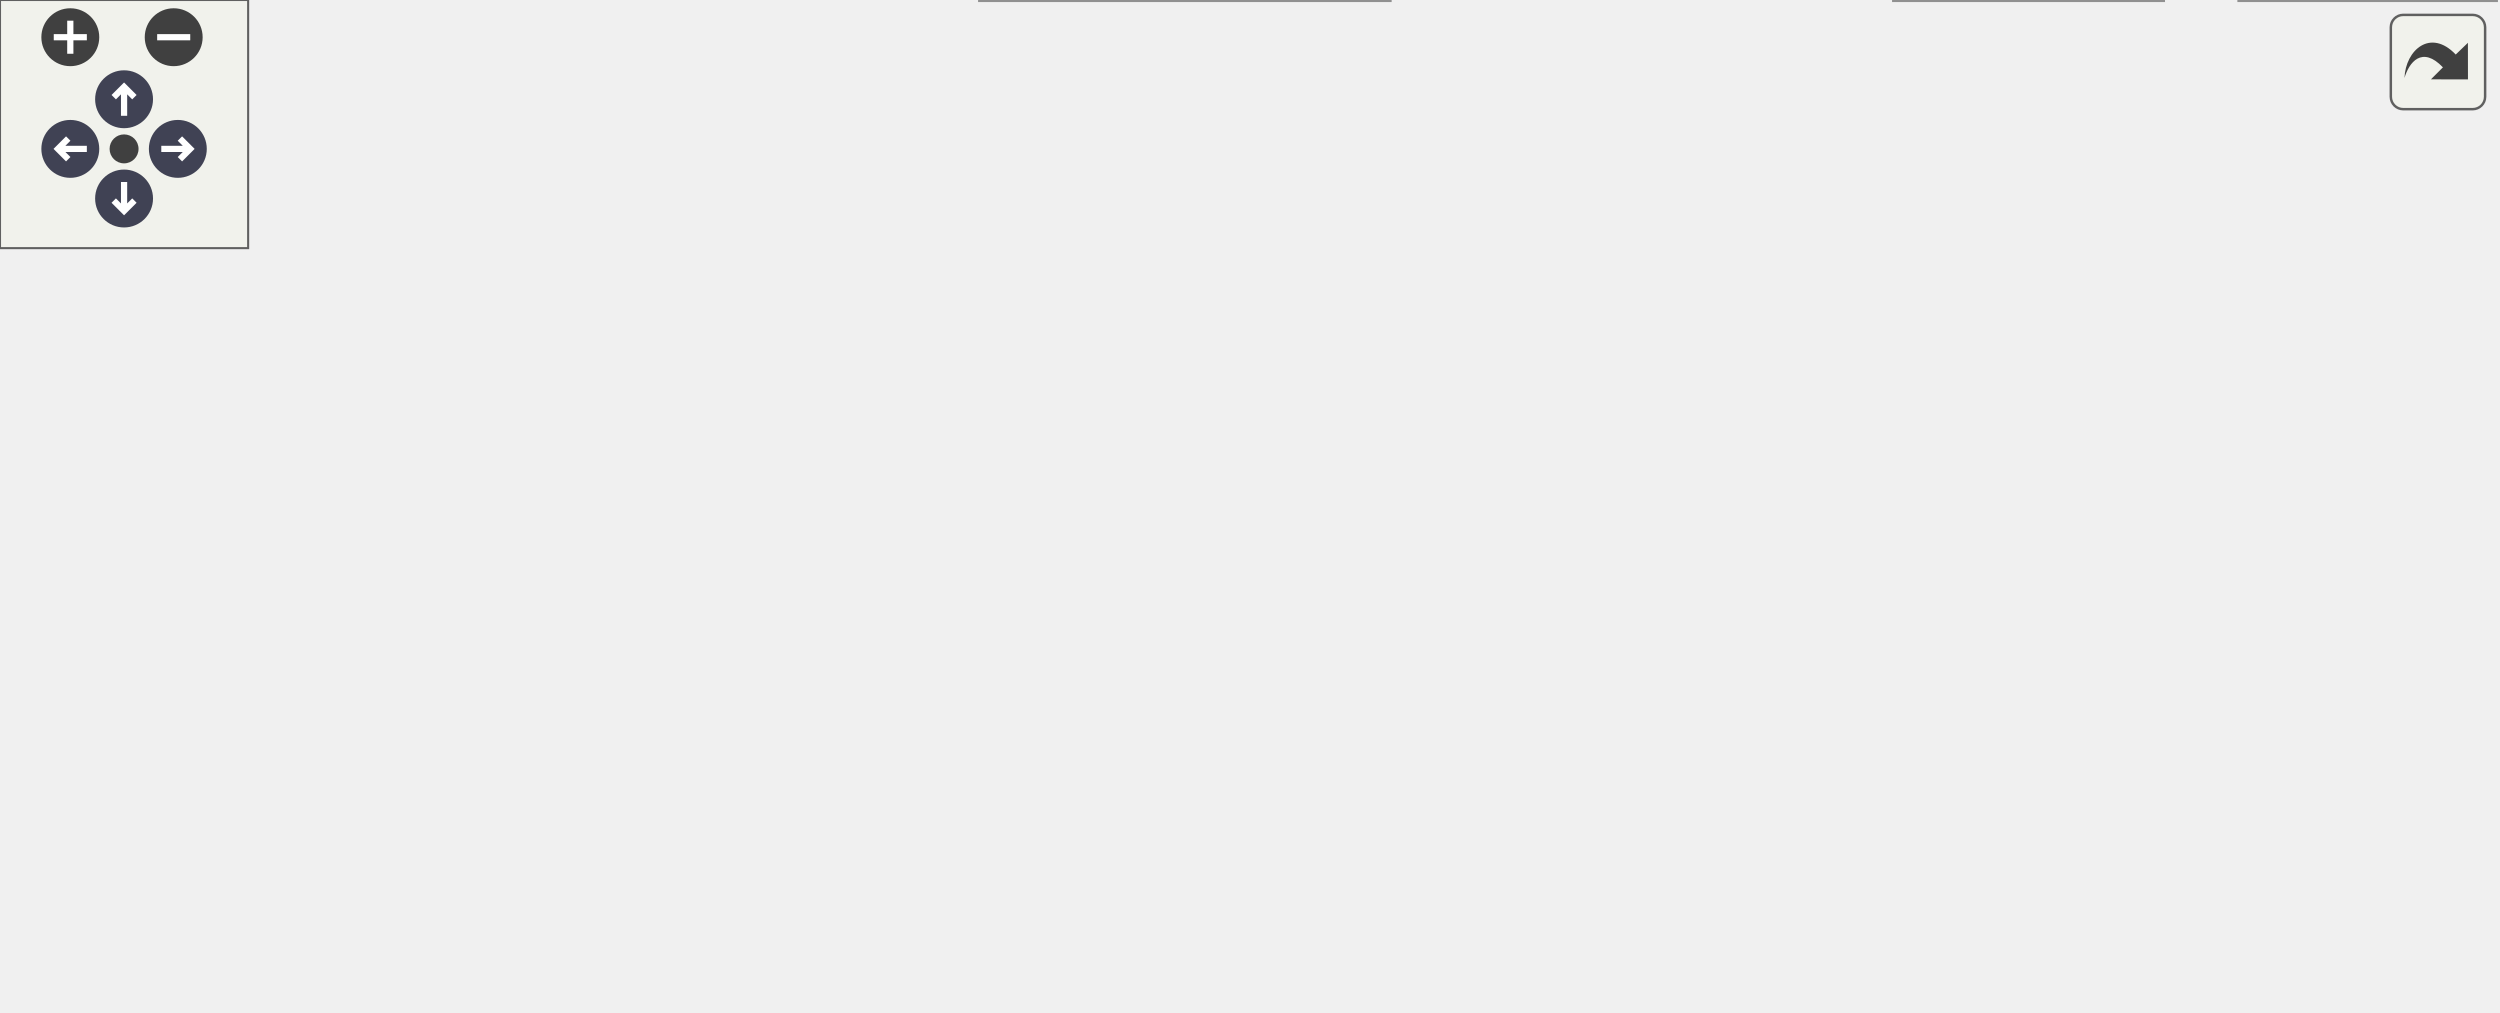
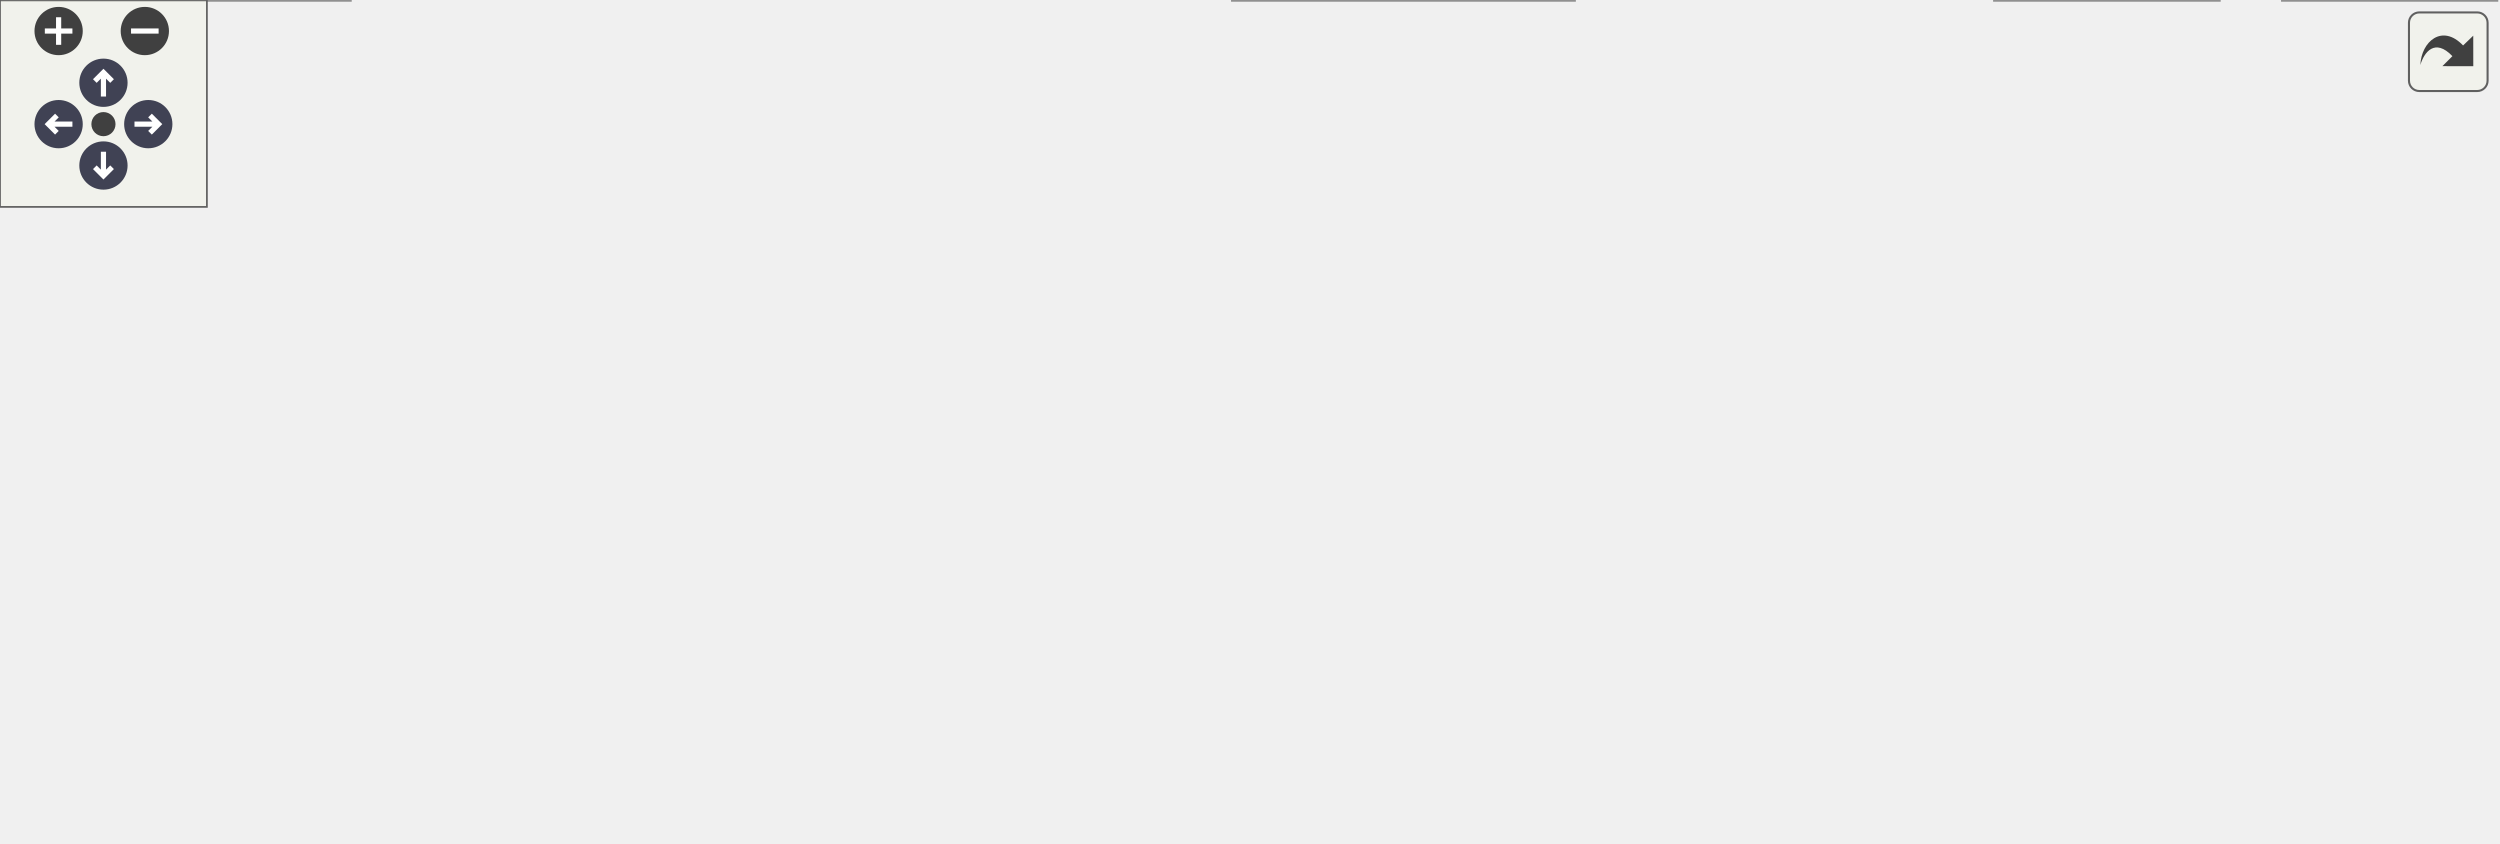
<svg xmlns="http://www.w3.org/2000/svg" xmlns:xlink="http://www.w3.org/1999/xlink" id="main" version="1.1" xml:space="preserve">
  <style type="text/css">
.node, .edge {opacity: 0.7;}
.node.selected, .edge.selected {opacity: 1;}
.edge:hover path { stroke: red; }
.edge:hover polygon { stroke: red; fill: red; }
</style>
  <defs>
    <circle id="rim" cx="0" cy="0" r="7" />
    <circle id="rim2" cx="0" cy="0" r="3.5" />
    <g id="zoomPlus">
      <use xlink:href="#rim" fill="#404040">
        <set attributeName="fill" to="#808080" begin="zoomplus.mouseover" end="zoomplus.mouseout" />
      </use>
      <path d="M-4,0h8M0,-4v8" fill="none" stroke="white" stroke-width="1.5" pointer-events="none" />
    </g>
    <g id="zoomMin">
      <use xlink:href="#rim" fill="#404040">
        <set attributeName="fill" to="#808080" begin="zoomminus.mouseover" end="zoomminus.mouseout" />
      </use>
      <path d="M-4,0h8" fill="none" stroke="white" stroke-width="1.5" pointer-events="none" />
    </g>
    <g id="arrowUp" transform="translate(30 24)">
      <use xlink:href="#rim" />
      <path pointer-events="none" fill="none" stroke="white" stroke-width="1.5" d="M0,-3.0v7 M-2.5,-0.5L0,-3.0L2.5,-0.5" />
    </g>
    <g id="arrowRight" transform="rotate(90) translate(36 -43)">
      <use xlink:href="#rim" />
      <path pointer-events="none" fill="none" stroke="white" stroke-width="1.5" d="M0,-3.0v7 M-2.5,-0.5L0,-3.0L2.5,-0.5" />
    </g>
    <g id="arrowDown" transform="rotate(180) translate(-30 -48)">
      <use xlink:href="#rim" />
      <path pointer-events="none" fill="none" stroke="white" stroke-width="1.5" d="M0,-3.0v7 M-2.5,-0.5L0,-3.0L2.5,-0.5" />
    </g>
    <g id="arrowLeft" transform="rotate(270) translate(-36 17)">
      <use xlink:href="#rim" />
      <path pointer-events="none" fill="none" stroke="white" stroke-width="1.5" d="M0,-3.0v7 M-2.5,-0.5L0,-3.0L2.5,-0.5" />
    </g>
    <g id="resetDef">
      <use xlink:href="#rim2" fill="#404040">
        <set attributeName="fill" to="#808080" begin="reset.mouseover" end="reset.mouseout" />
      </use>
    </g>
  </defs>
  <svg id="graph" class="graph">
    <g id="viewport">
      <g id="Node000001" class="node">
        <g id="a_Node000001">
          <a xlink:title="Entity creation and lifecycle manager for the ECS.">
-             <polygon fill="#999999" stroke="#666666" points="399.5,-184 291.5,-184 291.5,-165 399.5,-165 399.5,-184" />
-             <text text-anchor="middle" x="345.5" y="-172" font-family="Helvetica,sans-Serif" font-size="10.00">EntityManager.hpp</text>
+             <polygon fill="#999999" stroke="#666666" points="462,-184 354,-184 354,-165 462,-165 462,-184" />
+             <text text-anchor="middle" x="408" y="-172" font-family="Helvetica,sans-Serif" font-size="10.00">EntityManager.hpp</text>
          </a>
        </g>
      </g>
      <g id="Node000002" class="node">
        <g id="a_Node000002">
          <a xlink:href="Coordinator_8hpp.html" target="_top" xlink:title="High-level facade that connects entity/component/system managers.">
-             <polygon fill="white" stroke="#666666" points="333.5,-129 239.5,-129 239.5,-110 333.5,-110 333.5,-129" />
-             <text text-anchor="middle" x="286.5" y="-117" font-family="Helvetica,sans-Serif" font-size="10.00">Coordinator.hpp</text>
+             <polygon fill="white" stroke="#666666" points="396,-129 302,-129 302,-110 396,-110 396,-129" />
+             <text text-anchor="middle" x="349" y="-117" font-family="Helvetica,sans-Serif" font-size="10.00">Coordinator.hpp</text>
          </a>
        </g>
      </g>
      <g id="edge1_Node000001_Node000002" class="edge">
        <g id="a_edge1_Node000001_Node000002">
          <a xlink:title=" ">
-             <path fill="none" stroke="#63b8ff" d="M328.3,-158.04C317.83,-148.64 304.85,-136.98 296.15,-129.17" />
-             <polygon fill="#63b8ff" stroke="#63b8ff" points="326.24,-160.91 336.02,-164.98 330.92,-155.7 326.24,-160.91" />
+             <path fill="none" stroke="#63b8ff" d="M390.8,-158.04C380.33,-148.64 367.35,-136.98 358.65,-129.17" />
+             <polygon fill="#63b8ff" stroke="#63b8ff" points="388.74,-160.91 398.52,-164.98 393.42,-155.7 388.74,-160.91" />
+           </a>
+         </g>
+       </g>
+       <g id="Node000013" class="node">
+         <g id="a_Node000013">
+           <a xlink:href="EntityManager_8cpp.html" target="_top" xlink:title="Implementation of EntityManager lifecycle methods.">
+             <polygon fill="white" stroke="#666666" points="521.5,-129 414.5,-129 414.5,-110 521.5,-110 521.5,-129" />
+             <text text-anchor="middle" x="468" y="-117" font-family="Helvetica,sans-Serif" font-size="10.00">EntityManager.cpp</text>
+           </a>
+         </g>
+       </g>
+       <g id="edge12_Node000001_Node000013" class="edge">
+         <g id="a_edge12_Node000001_Node000013">
+           <a xlink:title=" ">
+             <path fill="none" stroke="#63b8ff" d="M425.18,-158.32C435.88,-148.87 449.26,-137.06 458.18,-129.17" />
+             <polygon fill="#63b8ff" stroke="#63b8ff" points="422.82,-155.74 417.64,-164.98 427.45,-160.99 422.82,-155.74" />
+           </a>
+         </g>
+       </g>
+       <g id="Node000003" class="node">
+         <g id="a_Node000003">
+           <a xlink:href="AudioSystem_8hpp.html" target="_top" xlink:title="Header for AudioSystem — ECS system that manages sound playback.">
+             <polygon fill="white" stroke="#666666" points="102,-74 0,-74 0,-55 102,-55 102,-74" />
+             <text text-anchor="middle" x="51" y="-62" font-family="Helvetica,sans-Serif" font-size="10.00">AudioSystem.hpp</text>
+           </a>
+         </g>
+       </g>
+       <g id="edge2_Node000002_Node000003" class="edge">
+         <g id="a_edge2_Node000002_Node000003">
+           <a xlink:title=" ">
+             <path fill="none" stroke="#63b8ff" d="M291.67,-108.3C235.71,-98.35 151.52,-83.38 98.98,-74.03" />
+             <polygon fill="#63b8ff" stroke="#63b8ff" points="291.32,-111.8 301.78,-110.1 292.55,-104.9 291.32,-111.8" />
+           </a>
+         </g>
+       </g>
+       <g id="Node000005" class="node">
+         <g id="a_Node000005">
+           <a xlink:href="CollisionWorld_8cpp.html" target="_top" xlink:title="Implementation of CollisionWorld: grid building, neighbor iteration and SAT tests.">
+             <polygon fill="white" stroke="#666666" points="227.5,-74 120.5,-74 120.5,-55 227.5,-55 227.5,-74" />
+             <text text-anchor="middle" x="174" y="-62" font-family="Helvetica,sans-Serif" font-size="10.00">CollisionWorld.cpp</text>
+           </a>
+         </g>
+       </g>
+       <g id="edge4_Node000002_Node000005" class="edge">
+         <g id="a_edge4_Node000002_Node000005">
+           <a xlink:title=" ">
+             <path fill="none" stroke="#63b8ff" d="M311.21,-107.06C278.5,-97.15 231.93,-83.04 202.34,-74.08" />
+             <polygon fill="#63b8ff" stroke="#63b8ff" points="310.3,-110.44 320.88,-109.98 312.33,-103.74 310.3,-110.44" />
+           </a>
+         </g>
+       </g>
+       <g id="Node000006" class="node">
+         <g id="a_Node000006">
+           <a xlink:href="Coordinator_8cpp.html" target="_top" xlink:title="Implementation of Coordinator lifecycle and non-template helpers.">
+             <polygon fill="white" stroke="#666666" points="338.5,-74 245.5,-74 245.5,-55 338.5,-55 338.5,-74" />
+             <text text-anchor="middle" x="292" y="-62" font-family="Helvetica,sans-Serif" font-size="10.00">Coordinator.cpp</text>
+           </a>
+         </g>
+       </g>
+       <g id="edge5_Node000002_Node000006" class="edge">
+         <g id="a_edge5_Node000002_Node000006">
+           <a xlink:title=" ">
+             <path fill="none" stroke="#63b8ff" d="M332.38,-103.04C322.27,-93.64 309.72,-81.98 301.32,-74.17" />
+             <polygon fill="#63b8ff" stroke="#63b8ff" points="330.14,-105.74 339.84,-109.98 334.9,-100.61 330.14,-105.74" />
+           </a>
+         </g>
+       </g>
+       <g id="Node000007" class="node">
+         <g id="a_Node000007">
+           <a xlink:href="EntityFactory_8hpp.html" target="_top" xlink:title="Declares the entity creation and component registration helpers.">
+             <polygon fill="white" stroke="#666666" points="457,-74 357,-74 357,-55 457,-55 457,-74" />
+             <text text-anchor="middle" x="407" y="-62" font-family="Helvetica,sans-Serif" font-size="10.00">EntityFactory.hpp</text>
+           </a>
+         </g>
+       </g>
+       <g id="edge6_Node000002_Node000007" class="edge">
+         <g id="a_edge6_Node000002_Node000007">
+           <a xlink:title=" ">
+             <path fill="none" stroke="#63b8ff" d="M365.91,-103.04C376.2,-93.64 388.97,-81.98 397.51,-74.17" />
+             <polygon fill="#63b8ff" stroke="#63b8ff" points="363.34,-100.66 358.32,-109.98 368.06,-105.82 363.34,-100.66" />
+           </a>
+         </g>
+       </g>
+       <g id="Node000009" class="node">
+         <g id="a_Node000009">
+           <a xlink:href="MovementSystem_8cpp.html" target="_top" xlink:title="Implementation of MovementSystem::update.">
+             <polygon fill="white" stroke="#666666" points="601,-74 475,-74 475,-55 601,-55 601,-74" />
+             <text text-anchor="middle" x="538" y="-62" font-family="Helvetica,sans-Serif" font-size="10.00">MovementSystem.cpp</text>
+           </a>
+         </g>
+       </g>
+       <g id="edge8_Node000002_Node000009" class="edge">
+         <g id="a_edge8_Node000002_Node000009">
+           <a xlink:title=" ">
+             <path fill="none" stroke="#63b8ff" d="M389.35,-107.18C424.7,-97.27 475.3,-83.08 507.4,-74.08" />
+             <polygon fill="#63b8ff" stroke="#63b8ff" points="388.05,-103.91 379.37,-109.98 389.94,-110.65 388.05,-103.91" />
+           </a>
+         </g>
+       </g>
+       <g id="Node000010" class="node">
+         <g id="a_Node000010">
+           <a xlink:href="Rtype_8hpp.html" target="_top" xlink:title=" ">
+             <polygon fill="white" stroke="#666666" points="685,-74 619,-74 619,-55 685,-55 685,-74" />
+             <text text-anchor="middle" x="652" y="-62" font-family="Helvetica,sans-Serif" font-size="10.00">Rtype.hpp</text>
+           </a>
+         </g>
+       </g>
+       <g id="edge9_Node000002_Node000010" class="edge">
+         <g id="a_edge9_Node000002_Node000010">
+           <a xlink:title=" ">
+             <path fill="none" stroke="#63b8ff" d="M406.1,-109.28C459.04,-100.62 539.95,-87.06 610,-74 612.78,-73.48 615.66,-72.93 618.55,-72.37" />
+             <polygon fill="#63b8ff" stroke="#63b8ff" points="405.53,-105.83 396.23,-110.9 406.66,-112.74 405.53,-105.83" />
+           </a>
+         </g>
+       </g>
+       <g id="Node000004" class="node">
+         <g id="a_Node000004">
+           <a xlink:href="AudioSystem_8cpp.html" target="_top" xlink:title="Implementation of AudioSystem — system for sound playback control.">
+             <polygon fill="white" stroke="#666666" points="101.5,-19 0.5,-19 0.5,0 101.5,0 101.5,-19" />
+             <text text-anchor="middle" x="51" y="-7" font-family="Helvetica,sans-Serif" font-size="10.00">AudioSystem.cpp</text>
+           </a>
+         </g>
+       </g>
+       <g id="edge3_Node000003_Node000004" class="edge">
+         <g id="a_edge3_Node000003_Node000004">
+           <a xlink:title=" ">
+             <path fill="none" stroke="#63b8ff" d="M51,-44.66C51,-35.93 51,-25.99 51,-19.09" />
+             <polygon fill="#63b8ff" stroke="#63b8ff" points="47.5,-44.75 51,-54.75 54.5,-44.75 47.5,-44.75" />
+           </a>
+         </g>
+       </g>
+       <g id="Node000008" class="node">
+         <g id="a_Node000008">
+           <a xlink:href="EntityFactory_8cpp.html" target="_top" xlink:title="Implements the entity creation logic and component registration.">
+             <polygon fill="white" stroke="#666666" points="456.5,-19 357.5,-19 357.5,0 456.5,0 456.5,-19" />
+             <text text-anchor="middle" x="407" y="-7" font-family="Helvetica,sans-Serif" font-size="10.00">EntityFactory.cpp</text>
+           </a>
+         </g>
+       </g>
+       <g id="edge7_Node000007_Node000008" class="edge">
+         <g id="a_edge7_Node000007_Node000008">
+           <a xlink:title=" ">
+             <path fill="none" stroke="#63b8ff" d="M407,-44.66C407,-35.93 407,-25.99 407,-19.09" />
+             <polygon fill="#63b8ff" stroke="#63b8ff" points="403.5,-44.75 407,-54.75 410.5,-44.75 403.5,-44.75" />
          </a>
        </g>
      </g>
      <g id="Node000011" class="node">
        <g id="a_Node000011">
-           <a xlink:href="EntityManager_8cpp.html" target="_top" xlink:title="Implementation of EntityManager lifecycle methods.">
-             <polygon fill="white" stroke="#666666" points="459,-129 352,-129 352,-110 459,-110 459,-129" />
-             <text text-anchor="middle" x="405.5" y="-117" font-family="Helvetica,sans-Serif" font-size="10.00">EntityManager.cpp</text>
-           </a>
-         </g>
-       </g>
-       <g id="edge10_Node000001_Node000011" class="edge">
-         <g id="a_edge10_Node000001_Node000011">
-           <a xlink:title=" ">
-             <path fill="none" stroke="#63b8ff" d="M362.68,-158.32C373.38,-148.87 386.76,-137.06 395.68,-129.17" />
-             <polygon fill="#63b8ff" stroke="#63b8ff" points="360.32,-155.74 355.14,-164.98 364.95,-160.99 360.32,-155.74" />
-           </a>
-         </g>
-       </g>
-       <g id="Node000003" class="node">
-         <g id="a_Node000003">
-           <a xlink:href="CollisionWorld_8cpp.html" target="_top" xlink:title="Implementation of CollisionWorld: grid building, neighbor iteration and SAT tests.">
-             <polygon fill="white" stroke="#666666" points="107,-74 0,-74 0,-55 107,-55 107,-74" />
-             <text text-anchor="middle" x="53.5" y="-62" font-family="Helvetica,sans-Serif" font-size="10.00">CollisionWorld.cpp</text>
-           </a>
-         </g>
-       </g>
-       <g id="edge2_Node000002_Node000003" class="edge">
-         <g id="a_edge2_Node000002_Node000003">
-           <a xlink:title=" ">
-             <path fill="none" stroke="#63b8ff" d="M239.25,-107.75C195.59,-97.82 131.56,-83.26 91.23,-74.08" />
-             <polygon fill="#63b8ff" stroke="#63b8ff" points="238.54,-111.18 249.06,-109.98 240.09,-104.35 238.54,-111.18" />
-           </a>
-         </g>
-       </g>
-       <g id="Node000004" class="node">
-         <g id="a_Node000004">
-           <a xlink:href="Coordinator_8cpp.html" target="_top" xlink:title="Implementation of Coordinator lifecycle and non-template helpers.">
-             <polygon fill="white" stroke="#666666" points="218,-74 125,-74 125,-55 218,-55 218,-74" />
-             <text text-anchor="middle" x="171.5" y="-62" font-family="Helvetica,sans-Serif" font-size="10.00">Coordinator.cpp</text>
-           </a>
-         </g>
-       </g>
-       <g id="edge3_Node000002_Node000004" class="edge">
-         <g id="a_edge3_Node000002_Node000004">
-           <a xlink:title=" ">
-             <path fill="none" stroke="#63b8ff" d="M258.87,-105.77C237.66,-95.99 208.94,-82.75 190.31,-74.17" />
-             <polygon fill="#63b8ff" stroke="#63b8ff" points="257.48,-108.98 268.02,-109.98 260.41,-102.62 257.48,-108.98" />
-           </a>
-         </g>
-       </g>
-       <g id="Node000005" class="node">
-         <g id="a_Node000005">
-           <a xlink:href="EntityFactory_8hpp.html" target="_top" xlink:title="Declares the entity creation and component registration helpers.">
-             <polygon fill="white" stroke="#666666" points="336.5,-74 236.5,-74 236.5,-55 336.5,-55 336.5,-74" />
-             <text text-anchor="middle" x="286.5" y="-62" font-family="Helvetica,sans-Serif" font-size="10.00">EntityFactory.hpp</text>
-           </a>
-         </g>
-       </g>
-       <g id="edge4_Node000002_Node000005" class="edge">
-         <g id="a_edge4_Node000002_Node000005">
-           <a xlink:title=" ">
-             <path fill="none" stroke="#63b8ff" d="M286.5,-99.66C286.5,-90.93 286.5,-80.99 286.5,-74.09" />
-             <polygon fill="#63b8ff" stroke="#63b8ff" points="283,-99.75 286.5,-109.75 290,-99.75 283,-99.75" />
-           </a>
-         </g>
-       </g>
-       <g id="Node000007" class="node">
-         <g id="a_Node000007">
-           <a xlink:href="MovementSystem_8cpp.html" target="_top" xlink:title="Implementation of MovementSystem::update.">
-             <polygon fill="white" stroke="#666666" points="480.5,-74 354.5,-74 354.5,-55 480.5,-55 480.5,-74" />
-             <text text-anchor="middle" x="417.5" y="-62" font-family="Helvetica,sans-Serif" font-size="10.00">MovementSystem.cpp</text>
-           </a>
-         </g>
-       </g>
-       <g id="edge6_Node000002_Node000007" class="edge">
-         <g id="a_edge6_Node000002_Node000007">
-           <a xlink:title=" ">
-             <path fill="none" stroke="#63b8ff" d="M317,-106.16C341.25,-96.35 374.57,-82.87 396.07,-74.17" />
-             <polygon fill="#63b8ff" stroke="#63b8ff" points="315.5,-102.99 307.55,-109.98 318.13,-109.48 315.5,-102.99" />
-           </a>
-         </g>
-       </g>
-       <g id="Node000008" class="node">
-         <g id="a_Node000008">
-           <a xlink:href="Rtype_8hpp.html" target="_top" xlink:title=" ">
-             <polygon fill="white" stroke="#666666" points="564.5,-74 498.5,-74 498.5,-55 564.5,-55 564.5,-74" />
-             <text text-anchor="middle" x="531.5" y="-62" font-family="Helvetica,sans-Serif" font-size="10.00">Rtype.hpp</text>
-           </a>
-         </g>
-       </g>
-       <g id="edge7_Node000002_Node000008" class="edge">
-         <g id="a_edge7_Node000002_Node000008">
-           <a xlink:title=" ">
-             <path fill="none" stroke="#63b8ff" d="M335.78,-107.84C384.04,-97.4 456.25,-81.78 498.14,-72.72" />
-             <polygon fill="#63b8ff" stroke="#63b8ff" points="334.9,-104.45 325.86,-109.98 336.38,-111.29 334.9,-104.45" />
-           </a>
-         </g>
-       </g>
-       <g id="Node000006" class="node">
-         <g id="a_Node000006">
-           <a xlink:href="EntityFactory_8cpp.html" target="_top" xlink:title="Implements the entity creation logic and component registration.">
-             <polygon fill="white" stroke="#666666" points="336,-19 237,-19 237,0 336,0 336,-19" />
-             <text text-anchor="middle" x="286.5" y="-7" font-family="Helvetica,sans-Serif" font-size="10.00">EntityFactory.cpp</text>
-           </a>
-         </g>
-       </g>
-       <g id="edge5_Node000005_Node000006" class="edge">
-         <g id="a_edge5_Node000005_Node000006">
-           <a xlink:title=" ">
-             <path fill="none" stroke="#63b8ff" d="M286.5,-44.66C286.5,-35.93 286.5,-25.99 286.5,-19.09" />
-             <polygon fill="#63b8ff" stroke="#63b8ff" points="283,-44.75 286.5,-54.75 290,-44.75 283,-44.75" />
-           </a>
-         </g>
-       </g>
-       <g id="Node000009" class="node">
-         <g id="a_Node000009">
          <a xlink:href="Rtype_8cpp.html" target="_top" xlink:title=" ">
-             <polygon fill="white" stroke="#666666" points="523,-19 458,-19 458,0 523,0 523,-19" />
-             <text text-anchor="middle" x="490.5" y="-7" font-family="Helvetica,sans-Serif" font-size="10.00">Rtype.cpp</text>
-           </a>
-         </g>
-       </g>
-       <g id="edge8_Node000008_Node000009" class="edge">
-         <g id="a_edge8_Node000008_Node000009">
-           <a xlink:title=" ">
-             <path fill="none" stroke="#63b8ff" d="M518.48,-46.67C511.38,-37.5 502.9,-26.52 497.14,-19.09" />
-             <polygon fill="#63b8ff" stroke="#63b8ff" points="515.84,-48.98 524.73,-54.75 521.38,-44.7 515.84,-48.98" />
-           </a>
-         </g>
-       </g>
-       <g id="Node000010" class="node">
-         <g id="a_Node000010">
+             <polygon fill="white" stroke="#666666" points="643.5,-19 578.5,-19 578.5,0 643.5,0 643.5,-19" />
+             <text text-anchor="middle" x="611" y="-7" font-family="Helvetica,sans-Serif" font-size="10.00">Rtype.cpp</text>
+           </a>
+         </g>
+       </g>
+       <g id="edge10_Node000010_Node000011" class="edge">
+         <g id="a_edge10_Node000010_Node000011">
+           <a xlink:title=" ">
+             <path fill="none" stroke="#63b8ff" d="M638.98,-46.67C631.88,-37.5 623.4,-26.52 617.64,-19.09" />
+             <polygon fill="#63b8ff" stroke="#63b8ff" points="636.34,-48.98 645.23,-54.75 641.88,-44.7 636.34,-48.98" />
+           </a>
+         </g>
+       </g>
+       <g id="Node000012" class="node">
+         <g id="a_Node000012">
          <a xlink:href="Server_2main_8cpp.html" target="_top" xlink:title="Entry point for the R-Type server executable.">
-             <polygon fill="white" stroke="#666666" points="603.5,-19 541.5,-19 541.5,0 603.5,0 603.5,-19" />
-             <text text-anchor="middle" x="572.5" y="-7" font-family="Helvetica,sans-Serif" font-size="10.00">main.cpp</text>
-           </a>
-         </g>
-       </g>
-       <g id="edge9_Node000008_Node000010" class="edge">
-         <g id="a_edge9_Node000008_Node000010">
-           <a xlink:title=" ">
-             <path fill="none" stroke="#63b8ff" d="M544.52,-46.67C551.62,-37.5 560.1,-26.52 565.86,-19.09" />
-             <polygon fill="#63b8ff" stroke="#63b8ff" points="541.62,-44.7 538.27,-54.75 547.16,-48.98 541.62,-44.7" />
+             <polygon fill="white" stroke="#666666" points="724,-19 662,-19 662,0 724,0 724,-19" />
+             <text text-anchor="middle" x="693" y="-7" font-family="Helvetica,sans-Serif" font-size="10.00">main.cpp</text>
+           </a>
+         </g>
+       </g>
+       <g id="edge11_Node000010_Node000012" class="edge">
+         <g id="a_edge11_Node000010_Node000012">
+           <a xlink:title=" ">
+             <path fill="none" stroke="#63b8ff" d="M665.02,-46.67C672.12,-37.5 680.6,-26.52 686.36,-19.09" />
+             <polygon fill="#63b8ff" stroke="#63b8ff" points="662.12,-44.7 658.77,-54.75 667.66,-48.98 662.12,-44.7" />
          </a>
        </g>
      </g>
    </g>
  </svg>
  <g id="navigator" transform="translate(0 0)" fill="#404254">
    <rect fill="#f2f5e9" fill-opacity="0.5" stroke="#606060" stroke-width=".5" x="0" y="0" width="60" height="60" />
    <use id="zoomplus" xlink:href="#zoomPlus" x="17" y="9" />
    <use id="zoomminus" xlink:href="#zoomMin" x="42" y="9" />
    <use id="reset" xlink:href="#resetDef" x="30" y="36" />
    <use id="arrowup" xlink:href="#arrowUp" x="0" y="0" />
    <use id="arrowright" xlink:href="#arrowRight" x="0" y="0" />
    <use id="arrowdown" xlink:href="#arrowDown" x="0" y="0" />
    <use id="arrowleft" xlink:href="#arrowLeft" x="0" y="0" />
  </g>
  <svg viewBox="0 0 15 15" width="100%" height="30px" preserveAspectRatio="xMaxYMin meet">
    <g id="arrow_out" transform="scale(0.3 0.3)">
      <a xlink:href="EntityManager_8hpp__dep__incl_org.svg" target="_base">
        <rect id="button" ry="5" rx="5" y="6" x="6" height="38" width="38" fill="#f2f5e9" fill-opacity="0.5" stroke="#606060" stroke-width="1.0" />
        <path id="arrow" d="M 11.5,31.437 C 11.94,20.098 22.043,11.323 32.159,21.979 L 37.069,17.246 C 37.069,17.246 37.088,32 37.088,32 L 22.16,31.978 C 22.16,31.978 26.998,27.14 26.998,27.14 C 18.529,18.264 13.292,25.23 11.5,31.437 z" style="fill:#404040;" />
      </a>
    </g>
  </svg>
  <style type="text/css">

[data-mouse-over-selected='false'] { opacity: 0.7; }
[data-mouse-over-selected='true']  { opacity: 1.0; }

</style>
</svg>
